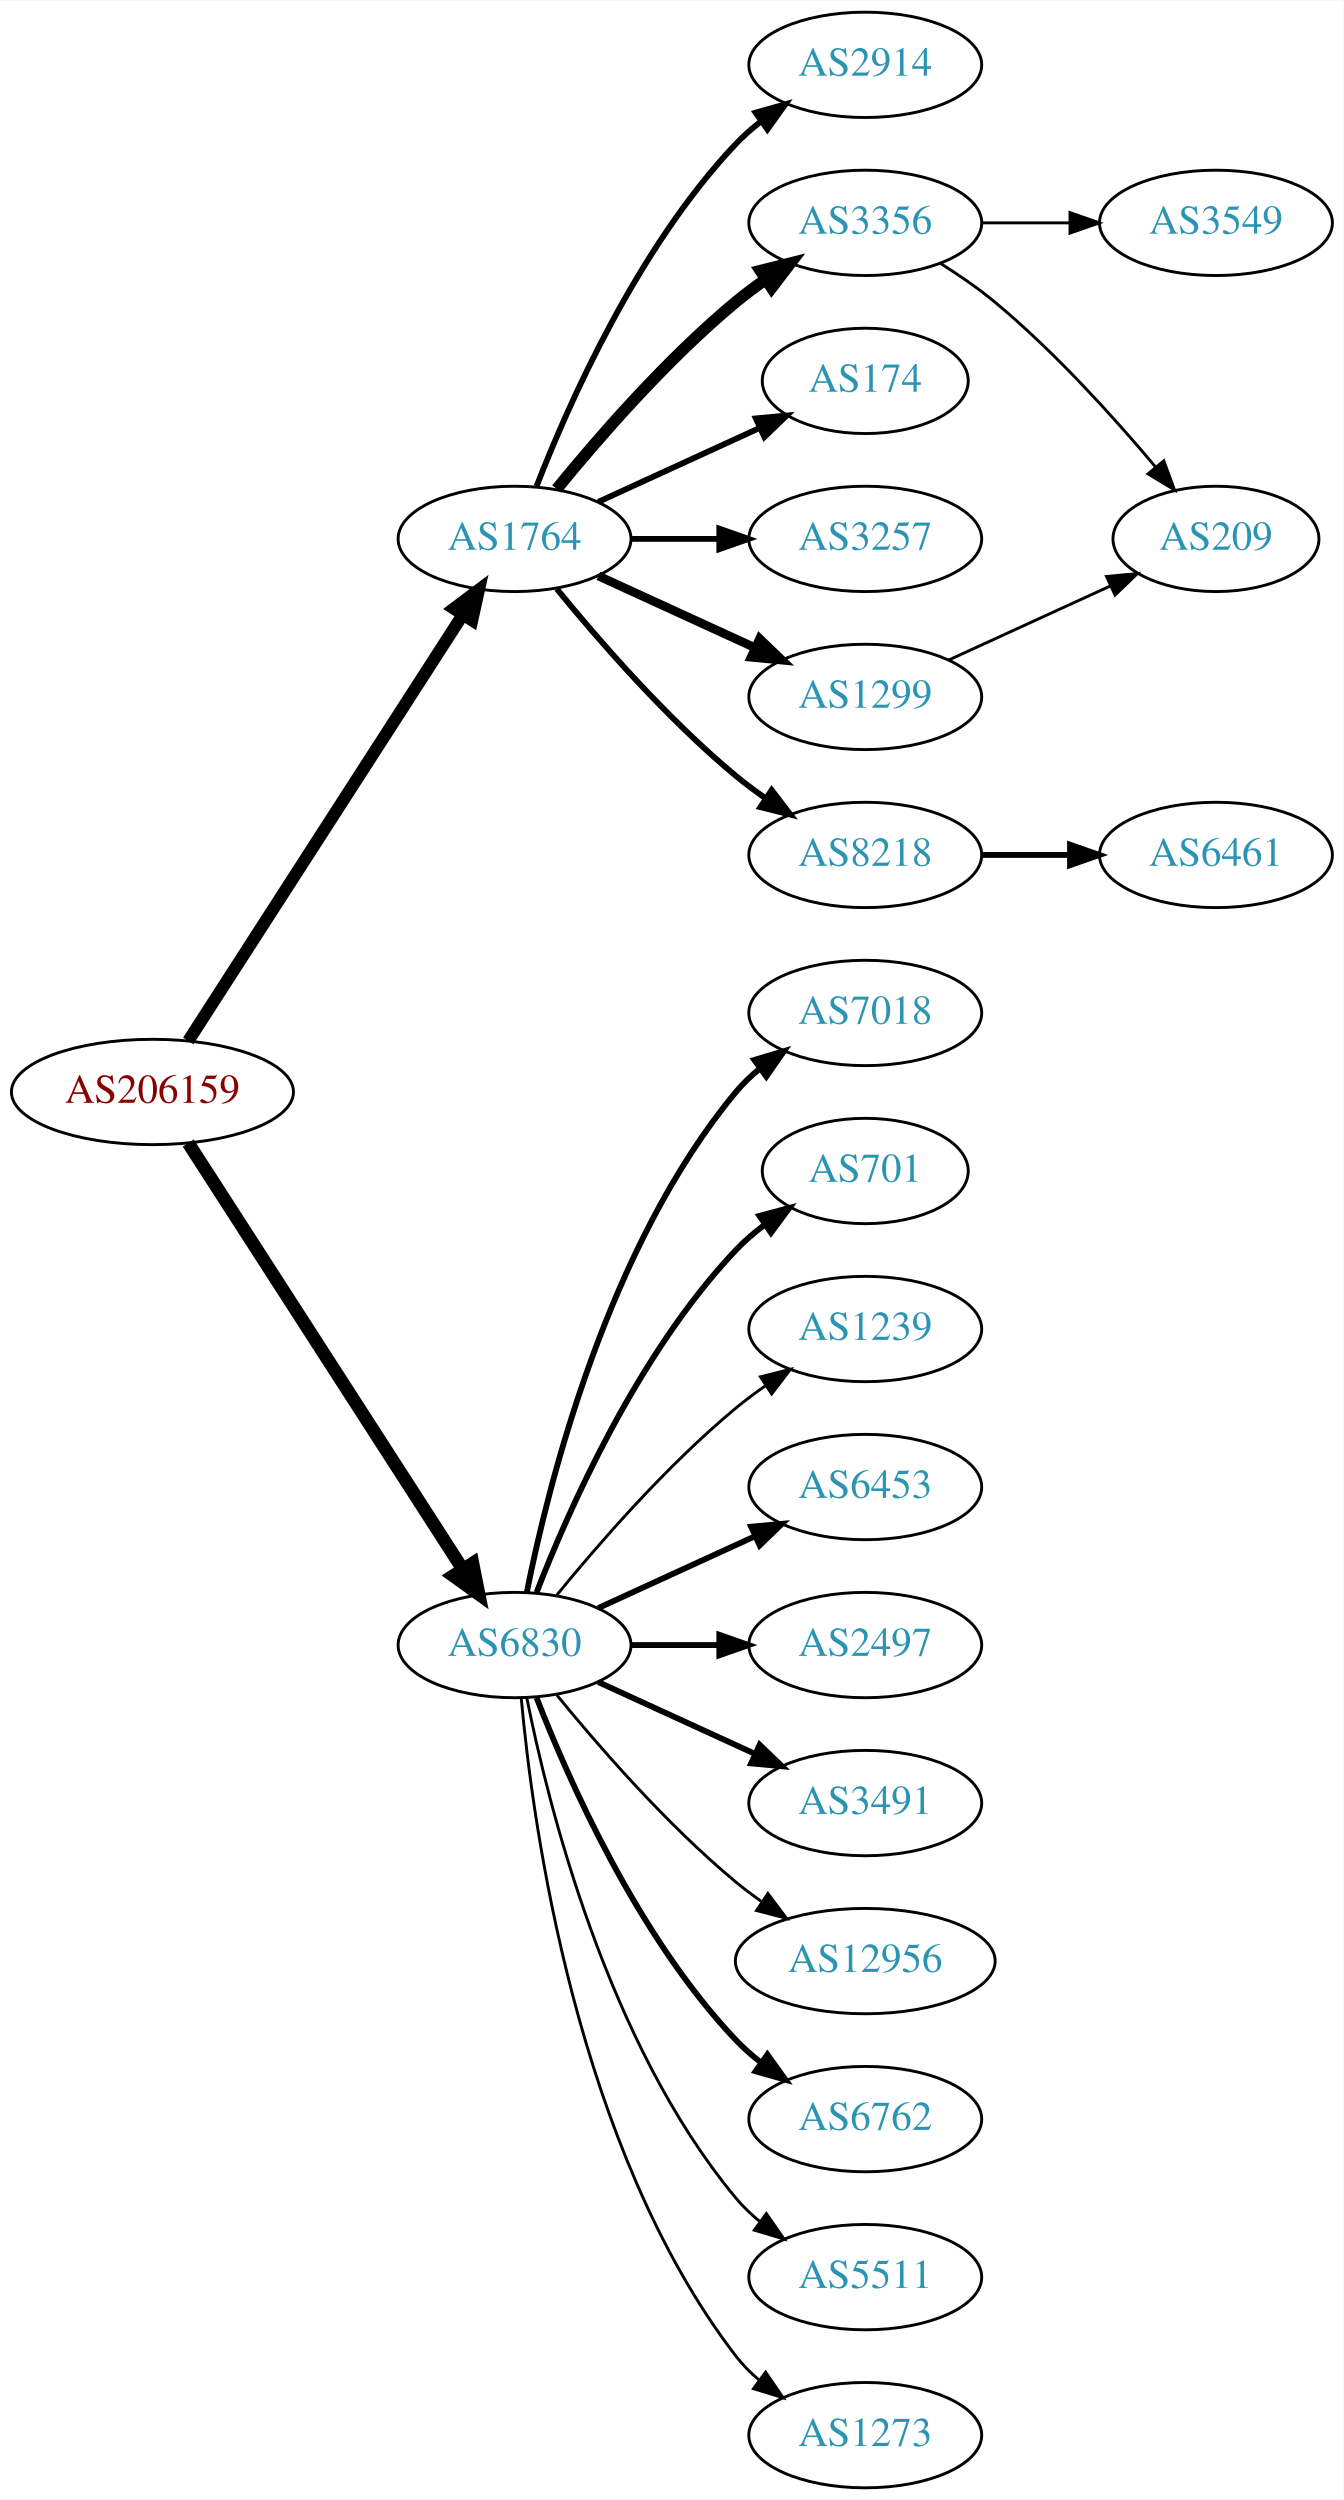
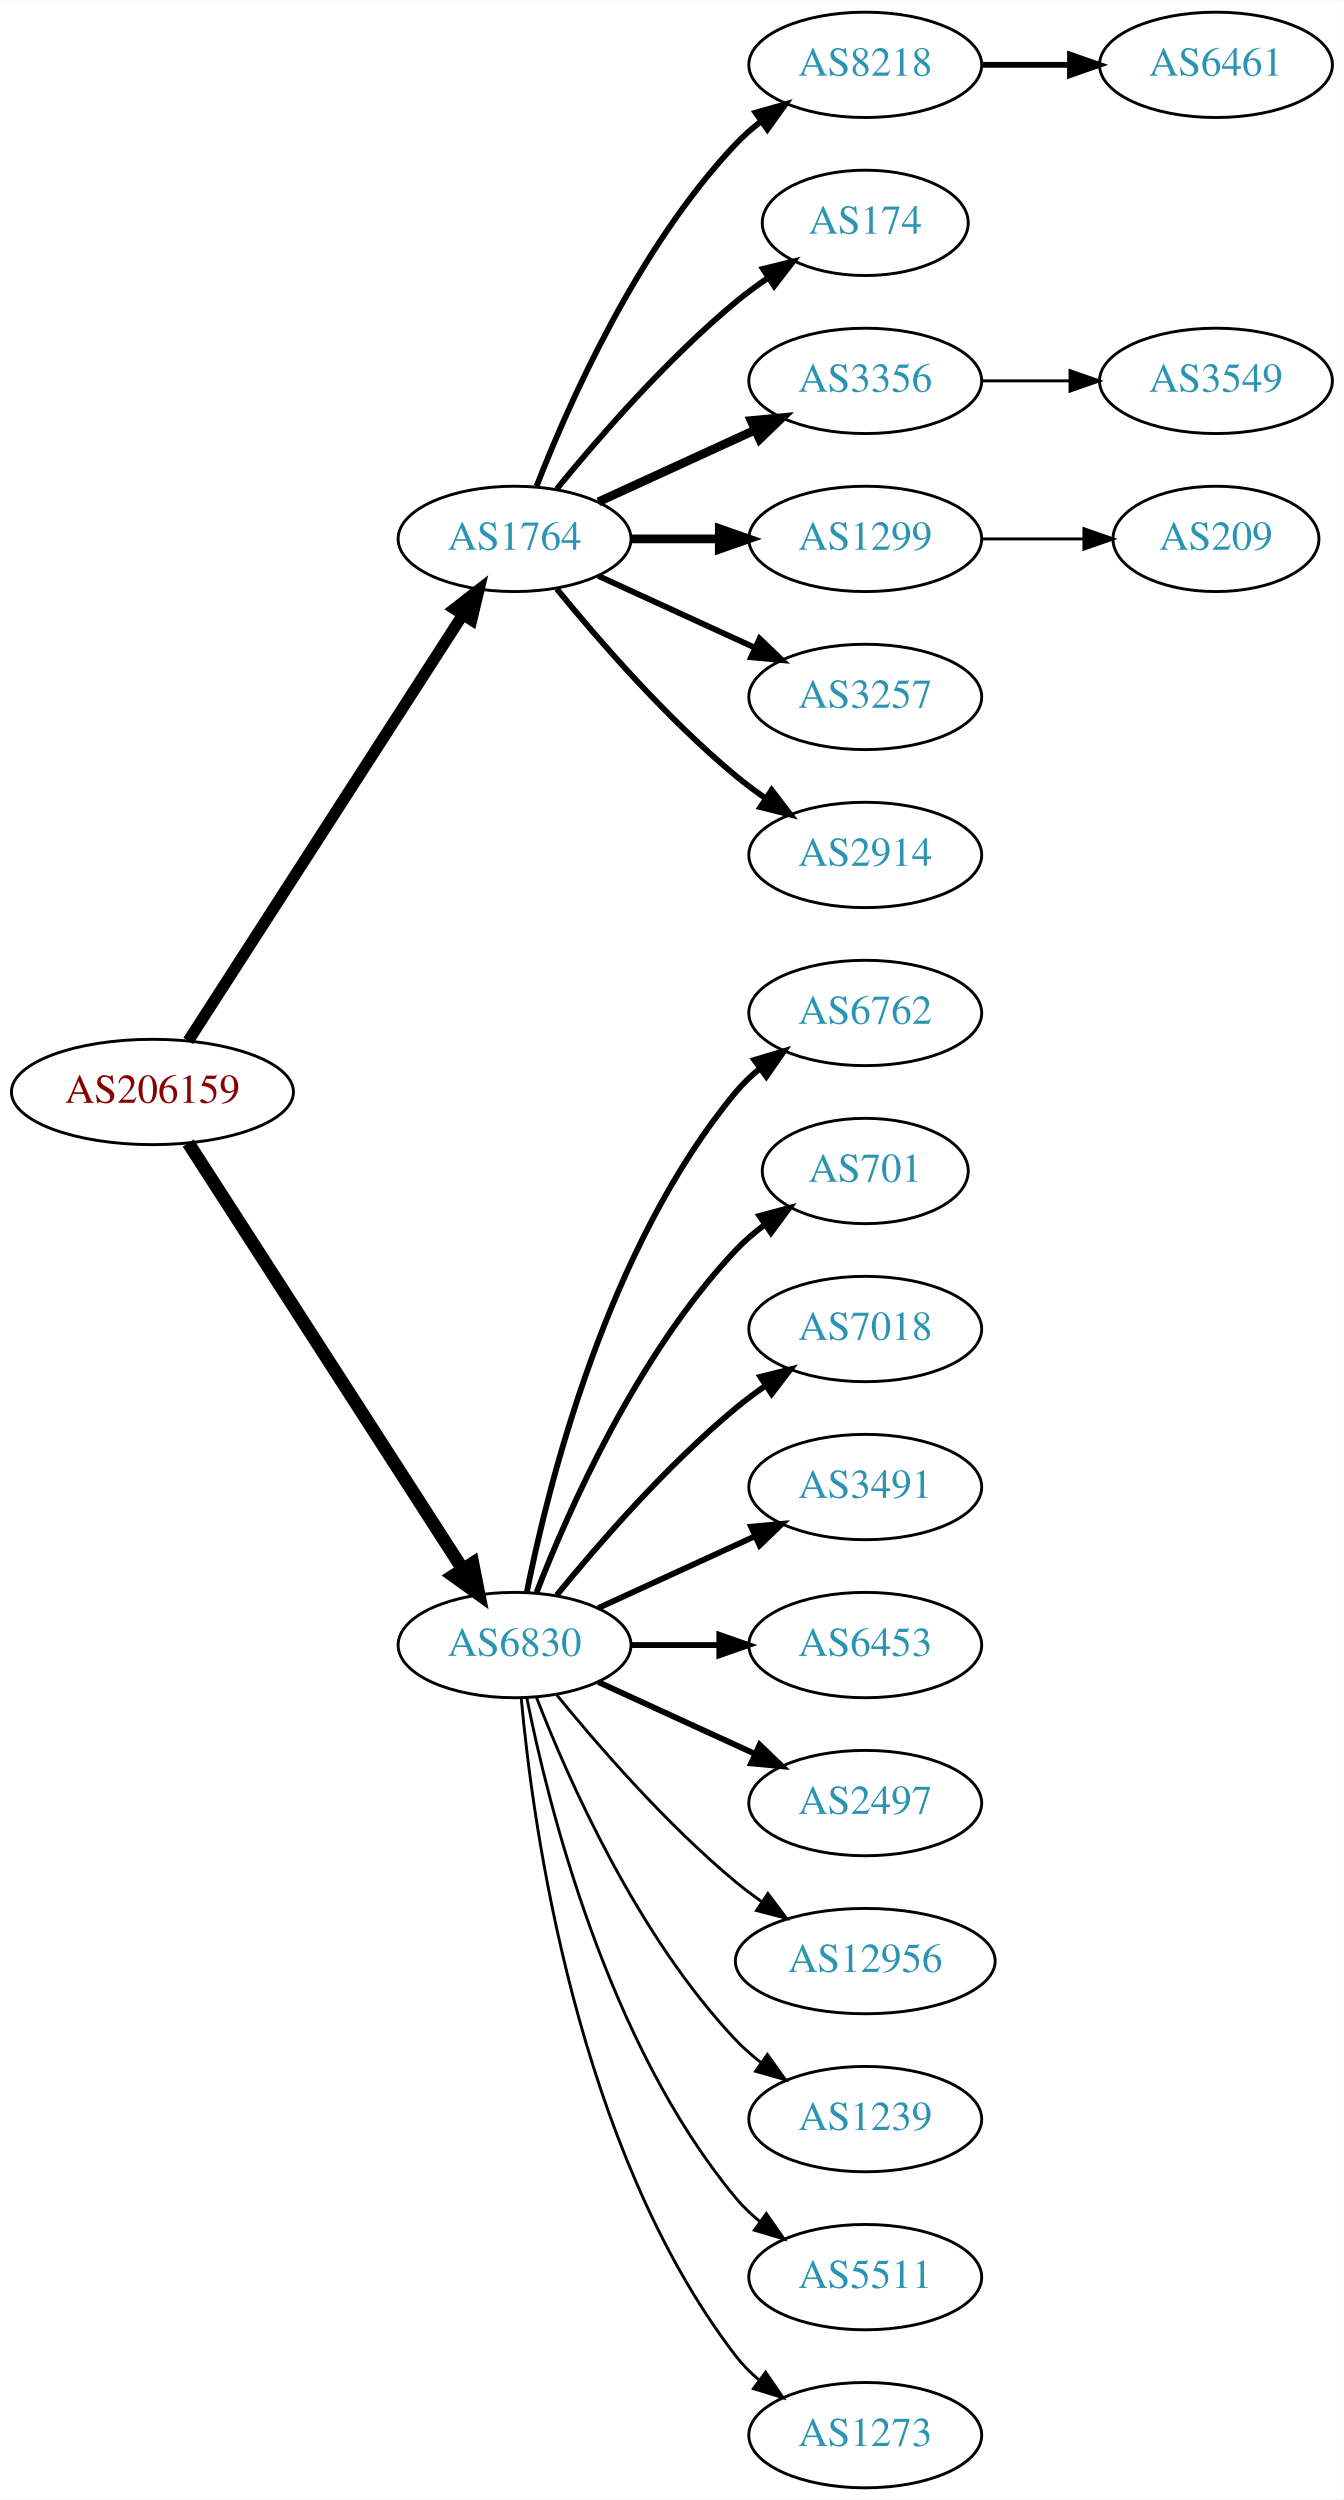
<svg xmlns="http://www.w3.org/2000/svg" xmlns:xlink="http://www.w3.org/1999/xlink" width="459pt" height="854pt" viewBox="0.00 0.00 459.17 854.00">
  <g id="graph0" class="graph" transform="scale(1 1) rotate(0) translate(4 850)">
    <polygon fill="white" stroke="none" points="-4,4 -4,-850 455.17,-850 455.17,4 -4,4" />
    <g id="node1" class="node">
      <g id="a_node1">
        <a xlink:href="/asn/206159" xlink:title="AS206159 ~ VAO-AS [AT]">
          <ellipse fill="#ffffff" stroke="black" cx="48.096" cy="-477" rx="48.192" ry="18" />
          <text text-anchor="middle" x="48.096" y="-473.3" font-family="Times,serif" font-size="14.00" fill="#880000">AS206159</text>
        </a>
      </g>
    </g>
    <g id="node2" class="node">
      <g id="a_node2">
        <a xlink:href="/asn/1764" xlink:title="AS1764 ~ NEXTLAYER-AS [AT]">
          <ellipse fill="#ffffff" stroke="black" cx="171.838" cy="-666" rx="39.794" ry="18" />
          <text text-anchor="middle" x="171.838" y="-662.3" font-family="Times,serif" font-size="14.00" fill="#2c94b3">AS1764</text>
        </a>
      </g>
    </g>
    <g id="edge1" class="edge">
-       <path fill="none" stroke="black" stroke-width="4.219" d="M60.331,-494.442C81.802,-527.775 128.767,-600.686 154.004,-639.866" />
-       <polygon fill="black" stroke="black" stroke-width="4.219" points="151.112,-642.192 159.63,-648.6 157.318,-638.194 151.112,-642.192" />
+       <path fill="none" stroke="black" stroke-width="3.938" d="M60.331,-494.442C81.802,-527.775 128.767,-600.686 154.004,-639.866" />
+       <polygon fill="black" stroke="black" stroke-width="3.938" points="151.272,-642.089 159.63,-648.6 157.157,-638.298 151.272,-642.089" />
    </g>
    <g id="node3" class="node">
      <g id="a_node3">
        <a xlink:href="/asn/6830" xlink:title="AS6830 ~ LGI-UPC [AT]">
          <ellipse fill="#ffffff" stroke="black" cx="171.838" cy="-288" rx="39.794" ry="18" />
          <text text-anchor="middle" x="171.838" y="-284.3" font-family="Times,serif" font-size="14.00" fill="#2c94b3">AS6830</text>
        </a>
      </g>
    </g>
    <g id="edge2" class="edge">
      <path fill="none" stroke="black" stroke-width="4.5" d="M60.331,-459.558C81.802,-426.225 128.767,-353.314 154.004,-314.134" />
      <polygon fill="black" stroke="black" stroke-width="4.5" points="157.525,-315.939 159.63,-305.4 150.905,-311.674 157.525,-315.939" />
    </g>
    <g id="node4" class="node">
      <g id="a_node4">
-         <a xlink:href="/asn/2914" xlink:title="AS2914 ~ NTT America, Inc. [US]">
+         <a xlink:href="/asn/8218" xlink:title="AS8218 ~ legacy Neotelecoms [FR]">
          <ellipse fill="#ffffff" stroke="black" cx="291.681" cy="-828" rx="39.794" ry="18" />
-           <text text-anchor="middle" x="291.681" y="-824.3" font-family="Times,serif" font-size="14.00" fill="#2c94b3">AS2914</text>
+           <text text-anchor="middle" x="291.681" y="-824.3" font-family="Times,serif" font-size="14.00" fill="#2c94b3">AS8218</text>
        </a>
      </g>
    </g>
    <g id="edge3" class="edge">
      <path fill="none" stroke="black" stroke-width="2" d="M179.361,-683.994C190.112,-711.728 213.769,-765.429 247.484,-801 250.07,-803.728 252.988,-806.294 256.056,-808.677" />
      <polygon fill="black" stroke="black" stroke-width="2" points="254.21,-811.658 264.404,-814.543 258.234,-805.93 254.21,-811.658" />
    </g>
    <g id="node5" class="node">
      <g id="a_node5">
-         <a xlink:href="/asn/3356" xlink:title="AS3356 ~ Level 3 Parent, LLC [US]">
-           <ellipse fill="#ffffff" stroke="black" cx="291.681" cy="-774" rx="39.794" ry="18" />
-           <text text-anchor="middle" x="291.681" y="-770.3" font-family="Times,serif" font-size="14.00" fill="#2c94b3">AS3356</text>
+         <a xlink:href="/asn/174" xlink:title="AS174 ~ Cogent Communications [US]">
+           <ellipse fill="#ffffff" stroke="black" cx="291.681" cy="-774" rx="35.194" ry="18" />
+           <text text-anchor="middle" x="291.681" y="-770.3" font-family="Times,serif" font-size="14.00" fill="#2c94b3">AS174</text>
        </a>
      </g>
    </g>
    <g id="edge4" class="edge">
-       <path fill="none" stroke="black" stroke-width="4" d="M186.257,-683.065C200.372,-700.375 223.786,-727.345 247.484,-747 250.701,-749.668 254.201,-752.27 257.772,-754.741" />
-       <polygon fill="black" stroke="black" stroke-width="4" points="255.85,-757.666 266.128,-760.236 259.695,-751.817 255.85,-757.666" />
+       <path fill="none" stroke="black" stroke-width="2" d="M186.257,-683.065C200.372,-700.375 223.786,-727.345 247.484,-747 250.948,-749.872 254.74,-752.669 258.595,-755.308" />
+       <polygon fill="black" stroke="black" stroke-width="2" points="256.737,-758.275 267.027,-760.797 260.556,-752.408 256.737,-758.275" />
    </g>
    <g id="node6" class="node">
      <g id="a_node6">
-         <a xlink:href="/asn/174" xlink:title="AS174 ~ Cogent Communications [US]">
-           <ellipse fill="#ffffff" stroke="black" cx="291.681" cy="-720" rx="35.194" ry="18" />
-           <text text-anchor="middle" x="291.681" y="-716.3" font-family="Times,serif" font-size="14.00" fill="#2c94b3">AS174</text>
+         <a xlink:href="/asn/3356" xlink:title="AS3356 ~ Level 3 Parent, LLC [US]">
+           <ellipse fill="#ffffff" stroke="black" cx="291.681" cy="-720" rx="39.794" ry="18" />
+           <text text-anchor="middle" x="291.681" y="-716.3" font-family="Times,serif" font-size="14.00" fill="#2c94b3">AS3356</text>
        </a>
      </g>
    </g>
    <g id="edge5" class="edge">
-       <path fill="none" stroke="black" stroke-width="2" d="M200.467,-678.661C216.883,-686.183 237.865,-695.798 255.461,-703.861" />
-       <polygon fill="black" stroke="black" stroke-width="2" points="254.29,-707.174 264.839,-708.158 257.206,-700.811 254.29,-707.174" />
+       <path fill="none" stroke="black" stroke-width="3" d="M200.467,-678.661C216.424,-685.973 236.694,-695.261 253.977,-703.181" />
+       <polygon fill="black" stroke="black" stroke-width="3" points="252.676,-706.435 263.225,-707.419 255.592,-700.071 252.676,-706.435" />
    </g>
    <g id="node7" class="node">
      <g id="a_node7">
-         <a xlink:href="/asn/3257" xlink:title="AS3257 ~ GTT [DE]">
+         <a xlink:href="/asn/1299" xlink:title="AS1299 ~ Telia Carrier [EU]">
          <ellipse fill="#ffffff" stroke="black" cx="291.681" cy="-666" rx="39.794" ry="18" />
-           <text text-anchor="middle" x="291.681" y="-662.3" font-family="Times,serif" font-size="14.00" fill="#2c94b3">AS3257</text>
+           <text text-anchor="middle" x="291.681" y="-662.3" font-family="Times,serif" font-size="14.00" fill="#2c94b3">AS1299</text>
        </a>
      </g>
    </g>
    <g id="edge6" class="edge">
-       <path fill="none" stroke="black" stroke-width="2" d="M211.751,-666C221.304,-666 231.654,-666 241.616,-666" />
-       <polygon fill="black" stroke="black" stroke-width="2" points="241.809,-669.5 251.809,-666 241.809,-662.5 241.809,-669.5" />
+       <path fill="none" stroke="black" stroke-width="3" d="M211.751,-666C221.304,-666 231.654,-666 241.616,-666" />
+       <polygon fill="black" stroke="black" stroke-width="3" points="241.809,-669.5 251.809,-666 241.809,-662.5 241.809,-669.5" />
    </g>
    <g id="node8" class="node">
      <g id="a_node8">
-         <a xlink:href="/asn/1299" xlink:title="AS1299 ~ Telia Carrier [EU]">
+         <a xlink:href="/asn/3257" xlink:title="AS3257 ~ GTT [DE]">
          <ellipse fill="#ffffff" stroke="black" cx="291.681" cy="-612" rx="39.794" ry="18" />
-           <text text-anchor="middle" x="291.681" y="-608.3" font-family="Times,serif" font-size="14.00" fill="#2c94b3">AS1299</text>
+           <text text-anchor="middle" x="291.681" y="-608.3" font-family="Times,serif" font-size="14.00" fill="#2c94b3">AS3257</text>
        </a>
      </g>
    </g>
    <g id="edge7" class="edge">
-       <path fill="none" stroke="black" stroke-width="3" d="M200.467,-653.339C216.424,-646.027 236.694,-636.739 253.977,-628.819" />
-       <polygon fill="black" stroke="black" stroke-width="3" points="255.592,-631.929 263.225,-624.581 252.676,-625.565 255.592,-631.929" />
+       <path fill="none" stroke="black" stroke-width="2" d="M200.467,-653.339C216.424,-646.027 236.694,-636.739 253.977,-628.819" />
+       <polygon fill="black" stroke="black" stroke-width="2" points="255.592,-631.929 263.225,-624.581 252.676,-625.565 255.592,-631.929" />
    </g>
    <g id="node9" class="node">
      <g id="a_node9">
-         <a xlink:href="/asn/8218" xlink:title="AS8218 ~ legacy Neotelecoms [FR]">
+         <a xlink:href="/asn/2914" xlink:title="AS2914 ~ NTT America, Inc. [US]">
          <ellipse fill="#ffffff" stroke="black" cx="291.681" cy="-558" rx="39.794" ry="18" />
-           <text text-anchor="middle" x="291.681" y="-554.3" font-family="Times,serif" font-size="14.00" fill="#2c94b3">AS8218</text>
+           <text text-anchor="middle" x="291.681" y="-554.3" font-family="Times,serif" font-size="14.00" fill="#2c94b3">AS2914</text>
        </a>
      </g>
    </g>
    <g id="edge8" class="edge">
      <path fill="none" stroke="black" stroke-width="2" d="M186.257,-648.935C200.372,-631.625 223.786,-604.655 247.484,-585 250.701,-582.332 254.201,-579.73 257.772,-577.259" />
      <polygon fill="black" stroke="black" stroke-width="2" points="259.695,-580.183 266.128,-571.764 255.85,-574.334 259.695,-580.183" />
    </g>
+     <g id="node12" class="node">
+       <g id="a_node12">
+         <a xlink:href="/asn/6762" xlink:title="AS6762 ~ TELECOM ITALIA SPARKLE S.p.A. [IT]">
+           <ellipse fill="#ffffff" stroke="black" cx="291.681" cy="-504" rx="39.794" ry="18" />
+           <text text-anchor="middle" x="291.681" y="-500.3" font-family="Times,serif" font-size="14.00" fill="#2c94b3">AS6762</text>
+         </a>
+       </g>
+     </g>
+     <g id="edge11" class="edge">
+       <path fill="none" stroke="black" stroke-width="2" d="M176.037,-306.073C183.2,-342.141 203.474,-424.125 247.484,-477 249.889,-479.889 252.686,-482.563 255.678,-485.013" />
+       <polygon fill="black" stroke="black" stroke-width="2" points="253.766,-487.95 263.921,-490.973 257.868,-482.277 253.766,-487.95" />
+     </g>
    <g id="node13" class="node">
      <g id="a_node13">
-         <a xlink:href="/asn/7018" xlink:title="AS7018 ~ AT&amp;T Services, Inc. [US]">
-           <ellipse fill="#ffffff" stroke="black" cx="291.681" cy="-504" rx="39.794" ry="18" />
-           <text text-anchor="middle" x="291.681" y="-500.3" font-family="Times,serif" font-size="14.00" fill="#2c94b3">AS7018</text>
-         </a>
-       </g>
-     </g>
-     <g id="edge12" class="edge">
-       <path fill="none" stroke="black" stroke-width="2" d="M176.037,-306.073C183.2,-342.141 203.474,-424.125 247.484,-477 249.889,-479.889 252.686,-482.563 255.678,-485.013" />
-       <polygon fill="black" stroke="black" stroke-width="2" points="253.766,-487.95 263.921,-490.973 257.868,-482.277 253.766,-487.95" />
-     </g>
-     <g id="node14" class="node">
-       <g id="a_node14">
        <a xlink:href="/asn/701" xlink:title="AS701 ~ UUNET [US]">
          <ellipse fill="#ffffff" stroke="black" cx="291.681" cy="-450" rx="35.194" ry="18" />
          <text text-anchor="middle" x="291.681" y="-446.3" font-family="Times,serif" font-size="14.00" fill="#2c94b3">AS701</text>
        </a>
      </g>
    </g>
-     <g id="edge13" class="edge">
+     <g id="edge12" class="edge">
      <path fill="none" stroke="black" stroke-width="2" d="M179.361,-305.994C190.112,-333.728 213.769,-387.429 247.484,-423 250.427,-426.105 253.801,-429.001 257.336,-431.655" />
      <polygon fill="black" stroke="black" stroke-width="2" points="255.522,-434.654 265.755,-437.397 259.466,-428.871 255.522,-434.654" />
    </g>
+     <g id="node14" class="node">
+       <g id="a_node14">
+         <a xlink:href="/asn/7018" xlink:title="AS7018 ~ AT&amp;T Services, Inc. [US]">
+           <ellipse fill="#ffffff" stroke="black" cx="291.681" cy="-396" rx="39.794" ry="18" />
+           <text text-anchor="middle" x="291.681" y="-392.3" font-family="Times,serif" font-size="14.00" fill="#2c94b3">AS7018</text>
+         </a>
+       </g>
+     </g>
+     <g id="edge13" class="edge">
+       <path fill="none" stroke="black" stroke-width="2" d="M186.257,-305.065C200.372,-322.375 223.786,-349.345 247.484,-369 250.701,-371.668 254.201,-374.27 257.772,-376.741" />
+       <polygon fill="black" stroke="black" stroke-width="2" points="255.85,-379.666 266.128,-382.236 259.695,-373.817 255.85,-379.666" />
+     </g>
    <g id="node15" class="node">
      <g id="a_node15">
-         <a xlink:href="/asn/1239" xlink:title="AS1239 ~ Sprint [US]">
-           <ellipse fill="#ffffff" stroke="black" cx="291.681" cy="-396" rx="39.794" ry="18" />
-           <text text-anchor="middle" x="291.681" y="-392.3" font-family="Times,serif" font-size="14.00" fill="#2c94b3">AS1239</text>
+         <a xlink:href="/asn/3491" xlink:title="AS3491 ~ PCCW Global, Inc. [US]">
+           <ellipse fill="#ffffff" stroke="black" cx="291.681" cy="-342" rx="39.794" ry="18" />
+           <text text-anchor="middle" x="291.681" y="-338.3" font-family="Times,serif" font-size="14.00" fill="#2c94b3">AS3491</text>
        </a>
      </g>
    </g>
    <g id="edge14" class="edge">
-       <path fill="none" stroke="black" d="M186.257,-305.065C200.372,-322.375 223.786,-349.345 247.484,-369 250.701,-371.668 254.201,-374.27 257.772,-376.741" />
-       <polygon fill="black" stroke="black" points="255.85,-379.666 266.128,-382.236 259.695,-373.817 255.85,-379.666" />
+       <path fill="none" stroke="black" stroke-width="2" d="M200.467,-300.661C216.424,-307.973 236.694,-317.261 253.977,-325.181" />
+       <polygon fill="black" stroke="black" stroke-width="2" points="252.676,-328.435 263.225,-329.419 255.592,-322.071 252.676,-328.435" />
    </g>
    <g id="node16" class="node">
      <g id="a_node16">
        <a xlink:href="/asn/6453" xlink:title="AS6453 ~ TATA COMMUNICATIONS (AMERICA) INC [US]">
-           <ellipse fill="#ffffff" stroke="black" cx="291.681" cy="-342" rx="39.794" ry="18" />
-           <text text-anchor="middle" x="291.681" y="-338.3" font-family="Times,serif" font-size="14.00" fill="#2c94b3">AS6453</text>
+           <ellipse fill="#ffffff" stroke="black" cx="291.681" cy="-288" rx="39.794" ry="18" />
+           <text text-anchor="middle" x="291.681" y="-284.3" font-family="Times,serif" font-size="14.00" fill="#2c94b3">AS6453</text>
        </a>
      </g>
    </g>
    <g id="edge15" class="edge">
-       <path fill="none" stroke="black" stroke-width="2" d="M200.467,-300.661C216.424,-307.973 236.694,-317.261 253.977,-325.181" />
-       <polygon fill="black" stroke="black" stroke-width="2" points="252.676,-328.435 263.225,-329.419 255.592,-322.071 252.676,-328.435" />
+       <path fill="none" stroke="black" stroke-width="2" d="M211.751,-288C221.304,-288 231.654,-288 241.616,-288" />
+       <polygon fill="black" stroke="black" stroke-width="2" points="241.809,-291.5 251.809,-288 241.809,-284.5 241.809,-291.5" />
    </g>
    <g id="node17" class="node">
      <g id="a_node17">
        <a xlink:href="/asn/2497" xlink:title="AS2497 ~ Internet Initiative Japan Inc. [JP]">
-           <ellipse fill="#ffffff" stroke="black" cx="291.681" cy="-288" rx="39.794" ry="18" />
-           <text text-anchor="middle" x="291.681" y="-284.3" font-family="Times,serif" font-size="14.00" fill="#2c94b3">AS2497</text>
+           <ellipse fill="#ffffff" stroke="black" cx="291.681" cy="-234" rx="39.794" ry="18" />
+           <text text-anchor="middle" x="291.681" y="-230.3" font-family="Times,serif" font-size="14.00" fill="#2c94b3">AS2497</text>
        </a>
      </g>
    </g>
    <g id="edge16" class="edge">
-       <path fill="none" stroke="black" stroke-width="2" d="M211.751,-288C221.304,-288 231.654,-288 241.616,-288" />
-       <polygon fill="black" stroke="black" stroke-width="2" points="241.809,-291.5 251.809,-288 241.809,-284.5 241.809,-291.5" />
+       <path fill="none" stroke="black" stroke-width="2" d="M200.467,-275.339C216.424,-268.027 236.694,-258.739 253.977,-250.819" />
+       <polygon fill="black" stroke="black" stroke-width="2" points="255.592,-253.929 263.225,-246.581 252.676,-247.565 255.592,-253.929" />
    </g>
    <g id="node18" class="node">
      <g id="a_node18">
-         <a xlink:href="/asn/3491" xlink:title="AS3491 ~ PCCW Global, Inc. [US]">
-           <ellipse fill="#ffffff" stroke="black" cx="291.681" cy="-234" rx="39.794" ry="18" />
-           <text text-anchor="middle" x="291.681" y="-230.3" font-family="Times,serif" font-size="14.00" fill="#2c94b3">AS3491</text>
-         </a>
-       </g>
-     </g>
-     <g id="edge17" class="edge">
-       <path fill="none" stroke="black" stroke-width="2" d="M200.467,-275.339C216.424,-268.027 236.694,-258.739 253.977,-250.819" />
-       <polygon fill="black" stroke="black" stroke-width="2" points="255.592,-253.929 263.225,-246.581 252.676,-247.565 255.592,-253.929" />
-     </g>
-     <g id="node19" class="node">
-       <g id="a_node19">
        <a xlink:href="/asn/12956" xlink:title="AS12956 ~ TELXIUS [ES]">
          <ellipse fill="#ffffff" stroke="black" cx="291.681" cy="-180" rx="44.393" ry="18" />
          <text text-anchor="middle" x="291.681" y="-176.3" font-family="Times,serif" font-size="14.00" fill="#2c94b3">AS12956</text>
        </a>
      </g>
    </g>
-     <g id="edge18" class="edge">
+     <g id="edge17" class="edge">
      <path fill="none" stroke="black" d="M186.257,-270.935C200.372,-253.625 223.786,-226.655 247.484,-207 250.222,-204.729 253.166,-202.506 256.183,-200.37" />
      <polygon fill="black" stroke="black" points="258.409,-203.092 264.772,-194.621 254.515,-197.275 258.409,-203.092" />
    </g>
+     <g id="node19" class="node">
+       <g id="a_node19">
+         <a xlink:href="/asn/1239" xlink:title="AS1239 ~ Sprint [US]">
+           <ellipse fill="#ffffff" stroke="black" cx="291.681" cy="-126" rx="39.794" ry="18" />
+           <text text-anchor="middle" x="291.681" y="-122.3" font-family="Times,serif" font-size="14.00" fill="#2c94b3">AS1239</text>
+         </a>
+       </g>
+     </g>
+     <g id="edge18" class="edge">
+       <path fill="none" stroke="black" d="M179.361,-270.006C190.112,-242.272 213.769,-188.571 247.484,-153 250.07,-150.272 252.988,-147.706 256.056,-145.323" />
+       <polygon fill="black" stroke="black" points="258.234,-148.07 264.404,-139.457 254.21,-142.342 258.234,-148.07" />
+     </g>
    <g id="node20" class="node">
      <g id="a_node20">
-         <a xlink:href="/asn/6762" xlink:title="AS6762 ~ TELECOM ITALIA SPARKLE S.p.A. [IT]">
-           <ellipse fill="#ffffff" stroke="black" cx="291.681" cy="-126" rx="39.794" ry="18" />
-           <text text-anchor="middle" x="291.681" y="-122.3" font-family="Times,serif" font-size="14.00" fill="#2c94b3">AS6762</text>
-         </a>
-       </g>
-     </g>
-     <g id="edge19" class="edge">
-       <path fill="none" stroke="black" stroke-width="2" d="M179.361,-270.006C190.112,-242.272 213.769,-188.571 247.484,-153 250.07,-150.272 252.988,-147.706 256.056,-145.323" />
-       <polygon fill="black" stroke="black" stroke-width="2" points="258.234,-148.07 264.404,-139.457 254.21,-142.342 258.234,-148.07" />
-     </g>
-     <g id="node21" class="node">
-       <g id="a_node21">
        <a xlink:href="/asn/5511" xlink:title="AS5511 ~ Orange S.A. [FR]">
          <ellipse fill="#ffffff" stroke="black" cx="291.681" cy="-72" rx="39.794" ry="18" />
          <text text-anchor="middle" x="291.681" y="-68.3" font-family="Times,serif" font-size="14.00" fill="#2c94b3">AS5511</text>
        </a>
      </g>
    </g>
-     <g id="edge20" class="edge">
+     <g id="edge19" class="edge">
      <path fill="none" stroke="black" d="M176.037,-269.927C183.2,-233.859 203.474,-151.875 247.484,-99 249.889,-96.111 252.686,-93.437 255.678,-90.987" />
      <polygon fill="black" stroke="black" points="257.868,-93.722 263.921,-85.027 253.766,-88.05 257.868,-93.722" />
    </g>
-     <g id="node22" class="node">
-       <g id="a_node22">
+     <g id="node21" class="node">
+       <g id="a_node21">
        <a xlink:href="/asn/1273" xlink:title="AS1273 ~ Vodafone Group PLC [EU]">
          <ellipse fill="#ffffff" stroke="black" cx="291.681" cy="-18" rx="39.794" ry="18" />
          <text text-anchor="middle" x="291.681" y="-14.3" font-family="Times,serif" font-size="14.00" fill="#2c94b3">AS1273</text>
        </a>
      </g>
    </g>
-     <g id="edge21" class="edge">
+     <g id="edge20" class="edge">
      <path fill="none" stroke="black" d="M174.122,-269.883C178.02,-226.668 193.037,-115.869 247.484,-45 249.774,-42.02 252.494,-39.284 255.439,-36.795" />
      <polygon fill="black" stroke="black" points="257.633,-39.527 263.615,-30.782 253.485,-33.888 257.633,-39.527" />
    </g>
    <g id="node10" class="node">
      <g id="a_node10">
-         <a xlink:href="/asn/3549" xlink:title="AS3549 ~ Level 3 Parent, LLC [US]">
-           <ellipse fill="#ffffff" stroke="black" cx="411.523" cy="-774" rx="39.794" ry="18" />
-           <text text-anchor="middle" x="411.523" y="-770.3" font-family="Times,serif" font-size="14.00" fill="#2c94b3">AS3549</text>
+         <a xlink:href="/asn/6461" xlink:title="AS6461 ~ Zayo Bandwidth [US]">
+           <ellipse fill="#ffffff" stroke="black" cx="411.523" cy="-828" rx="39.794" ry="18" />
+           <text text-anchor="middle" x="411.523" y="-824.3" font-family="Times,serif" font-size="14.00" fill="#2c94b3">AS6461</text>
        </a>
      </g>
    </g>
    <g id="edge9" class="edge">
-       <path fill="none" stroke="black" d="M331.593,-774C341.146,-774 351.496,-774 361.459,-774" />
-       <polygon fill="black" stroke="black" points="361.651,-777.5 371.651,-774 361.651,-770.5 361.651,-777.5" />
+       <path fill="none" stroke="black" stroke-width="2" d="M331.593,-828C341.146,-828 351.496,-828 361.459,-828" />
+       <polygon fill="black" stroke="black" stroke-width="2" points="361.651,-831.5 371.651,-828 361.651,-824.5 361.651,-831.5" />
    </g>
    <g id="node11" class="node">
      <g id="a_node11">
+         <a xlink:href="/asn/3549" xlink:title="AS3549 ~ Level 3 Parent, LLC [US]">
+           <ellipse fill="#ffffff" stroke="black" cx="411.523" cy="-720" rx="39.794" ry="18" />
+           <text text-anchor="middle" x="411.523" y="-716.3" font-family="Times,serif" font-size="14.00" fill="#2c94b3">AS3549</text>
+         </a>
+       </g>
+     </g>
+     <g id="edge10" class="edge">
+       <path fill="none" stroke="black" d="M331.593,-720C341.146,-720 351.496,-720 361.459,-720" />
+       <polygon fill="black" stroke="black" points="361.651,-723.5 371.651,-720 361.651,-716.5 361.651,-723.5" />
+     </g>
+     <g id="node22" class="node">
+       <g id="a_node22">
        <a xlink:href="/asn/209" xlink:title="AS209 ~ CenturyLink Communications, LLC [US]">
          <ellipse fill="#ffffff" stroke="black" cx="411.523" cy="-666" rx="35.194" ry="18" />
          <text text-anchor="middle" x="411.523" y="-662.3" font-family="Times,serif" font-size="14.00" fill="#2c94b3">AS209</text>
        </a>
      </g>
    </g>
-     <g id="edge10" class="edge">
-       <path fill="none" stroke="black" d="M317.233,-760.236C323.542,-756.28 330.159,-751.743 335.877,-747 356.369,-730.004 376.649,-707.538 390.887,-690.578" />
-       <polygon fill="black" stroke="black" points="393.691,-692.68 397.366,-682.743 388.296,-688.219 393.691,-692.68" />
-     </g>
-     <g id="edge22" class="edge">
-       <path fill="none" stroke="black" d="M320.309,-624.661C336.726,-632.183 357.707,-641.798 375.304,-649.861" />
-       <polygon fill="black" stroke="black" points="374.132,-653.174 384.681,-654.158 377.048,-646.811 374.132,-653.174" />
-     </g>
-     <g id="node12" class="node">
-       <g id="a_node12">
-         <a xlink:href="/asn/6461" xlink:title="AS6461 ~ Zayo Bandwidth [US]">
-           <ellipse fill="#ffffff" stroke="black" cx="411.523" cy="-558" rx="39.794" ry="18" />
-           <text text-anchor="middle" x="411.523" y="-554.3" font-family="Times,serif" font-size="14.00" fill="#2c94b3">AS6461</text>
-         </a>
-       </g>
-     </g>
-     <g id="edge11" class="edge">
-       <path fill="none" stroke="black" stroke-width="2" d="M331.593,-558C341.146,-558 351.496,-558 361.459,-558" />
-       <polygon fill="black" stroke="black" stroke-width="2" points="361.651,-561.5 371.651,-558 361.651,-554.5 361.651,-561.5" />
+     <g id="edge21" class="edge">
+       <path fill="none" stroke="black" d="M331.593,-666C342.68,-666 354.839,-666 366.222,-666" />
+       <polygon fill="black" stroke="black" points="366.404,-669.5 376.404,-666 366.403,-662.5 366.404,-669.5" />
    </g>
  </g>
</svg>
